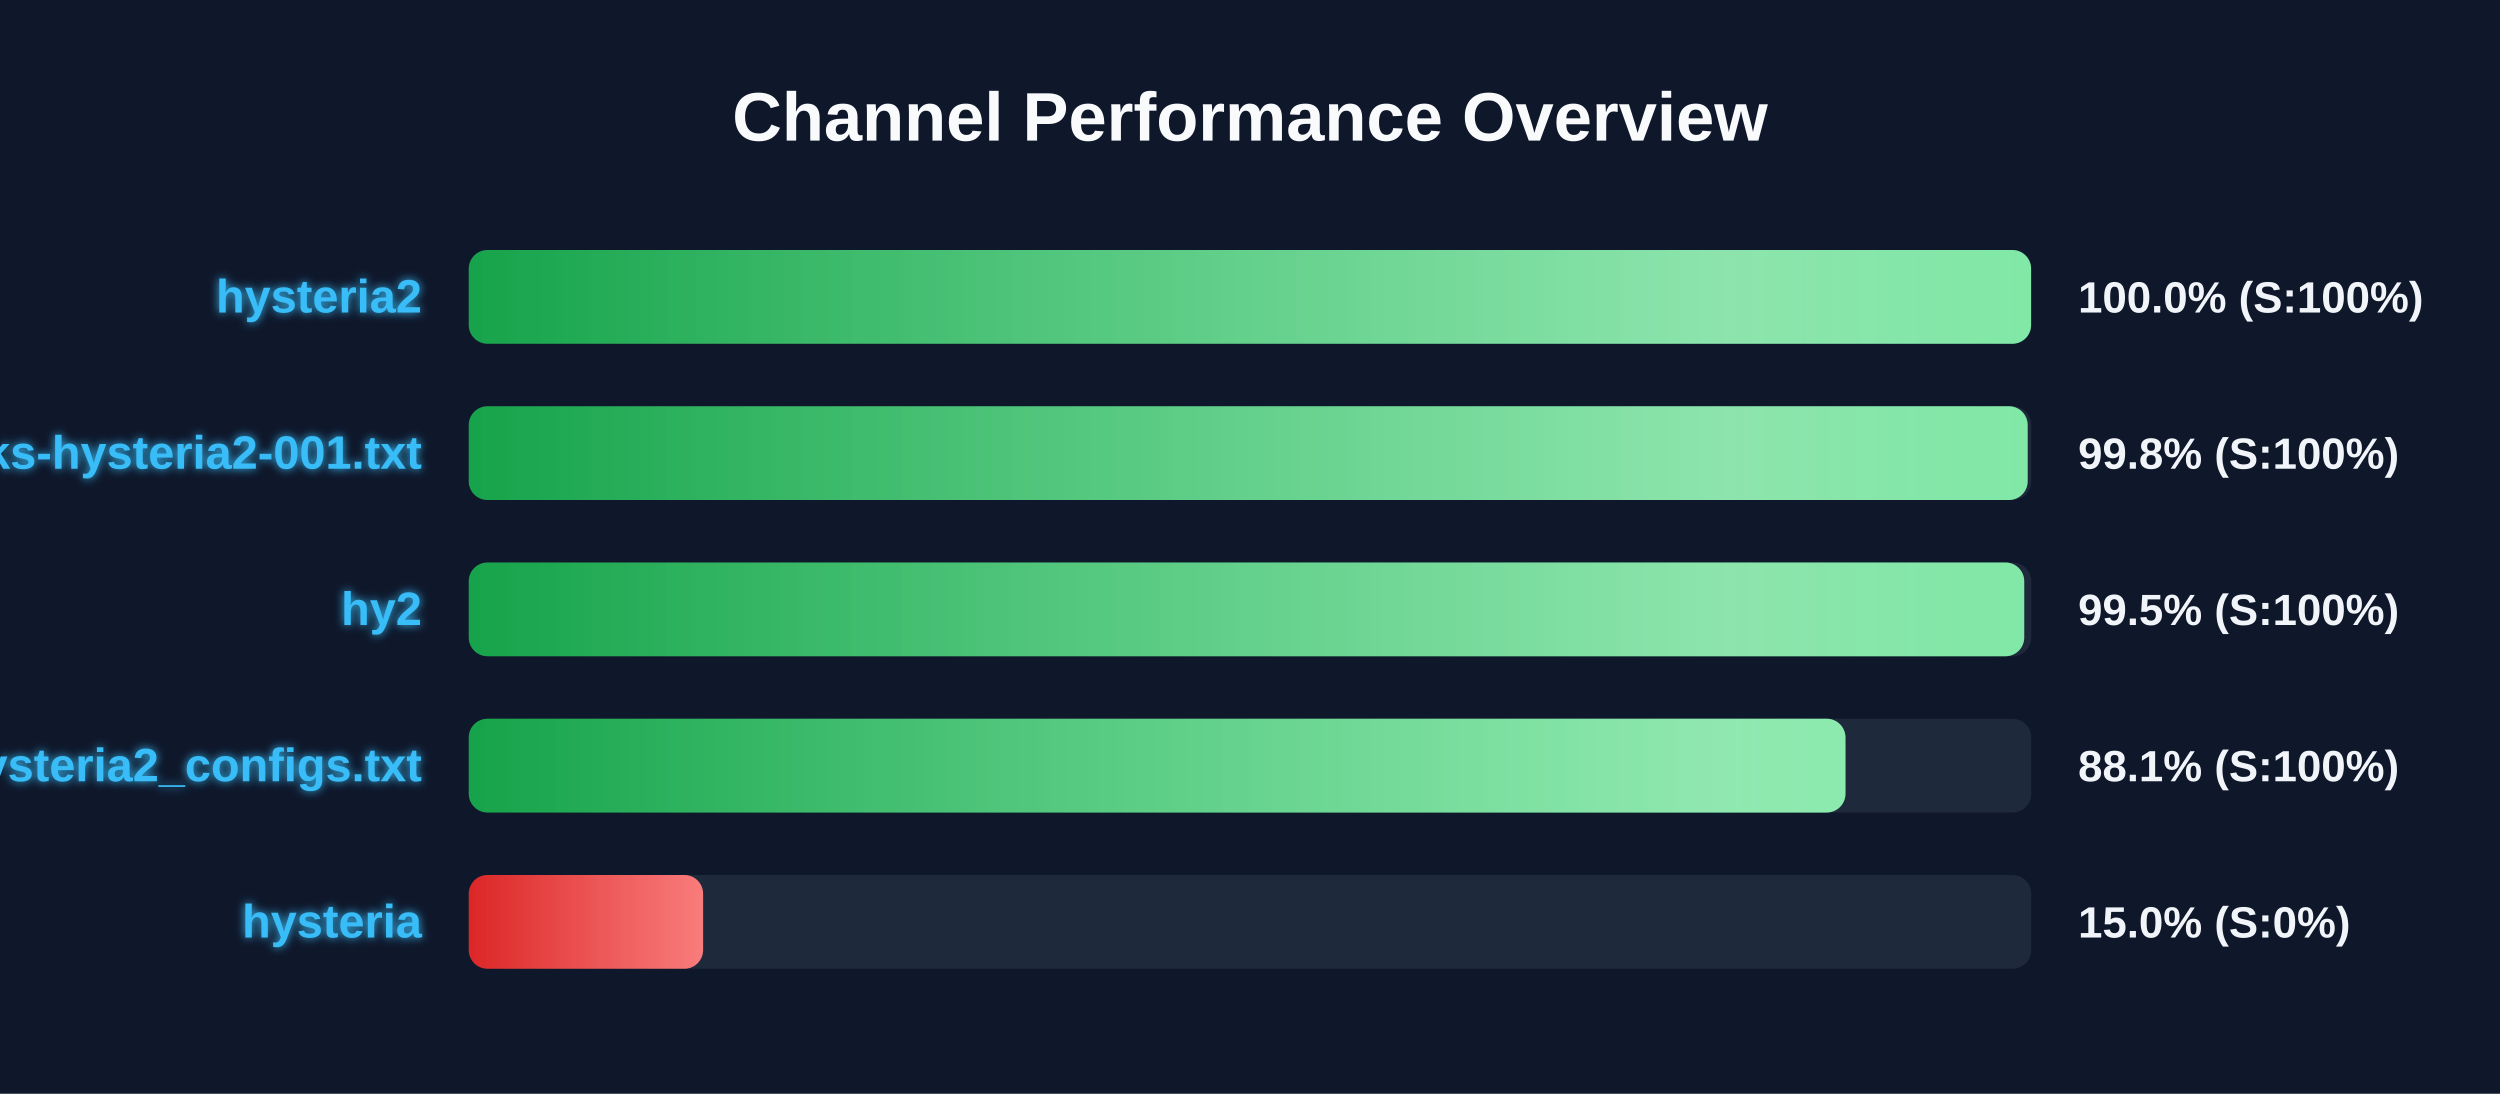
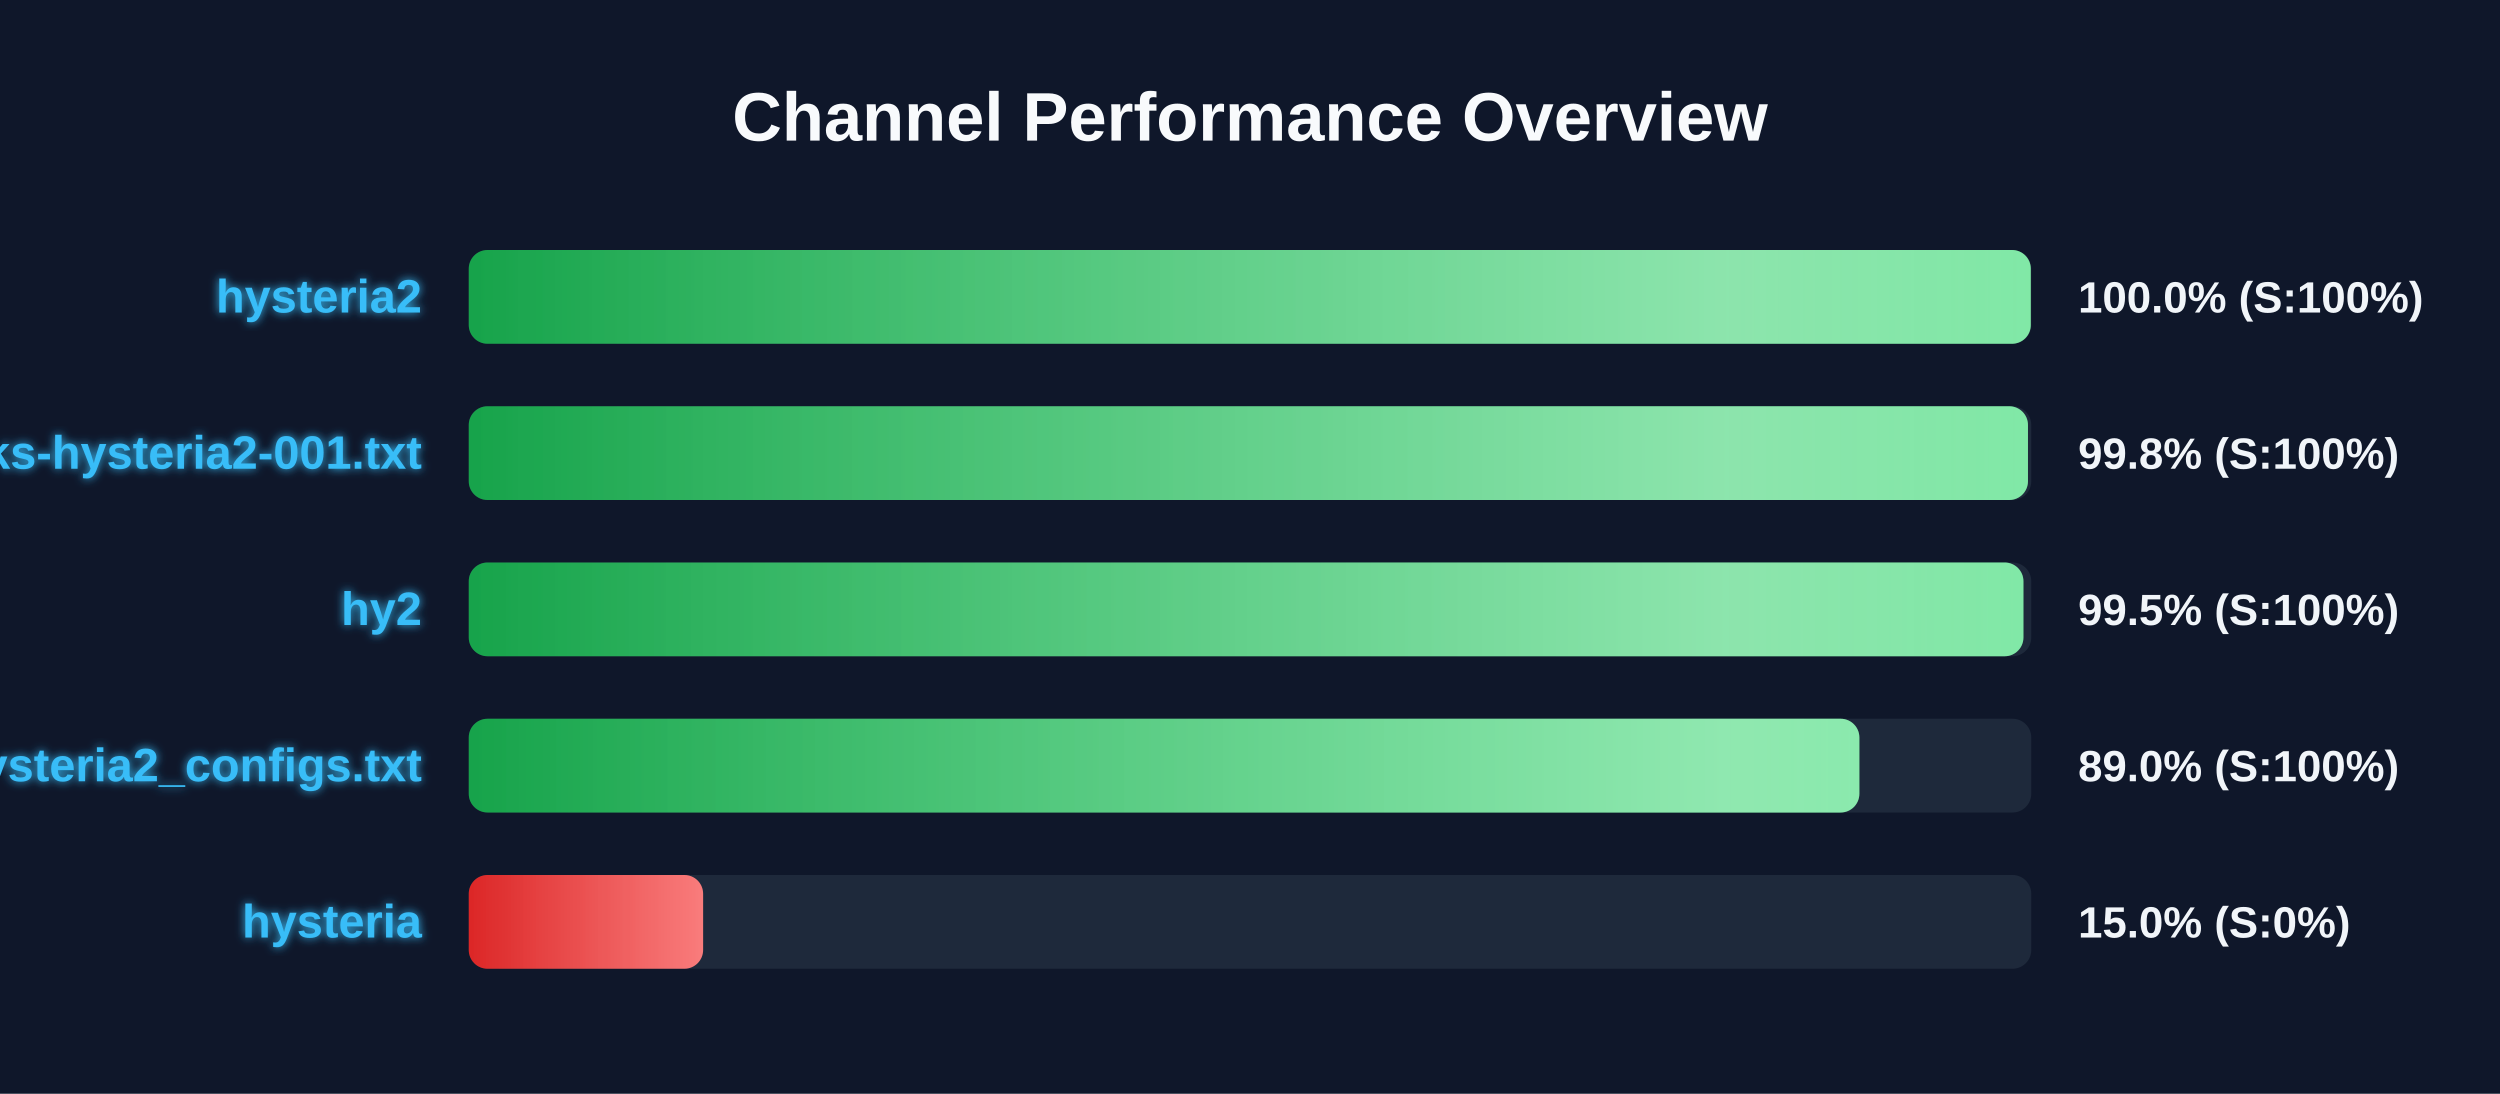
<svg xmlns="http://www.w3.org/2000/svg" width="800" height="350" version="1.1">
  <defs>
    <linearGradient id="grad-green" x1="0%" y1="0%" x2="100%" y2="0%">
      <stop offset="0%" stop-color="#16a34a" />
      <stop offset="100%" stop-color="#4ade80" />
    </linearGradient>
    <linearGradient id="grad-yellow" x1="0%" y1="0%" x2="100%" y2="0%">
      <stop offset="0%" stop-color="#ca8a04" />
      <stop offset="100%" stop-color="#fde047" />
    </linearGradient>
    <linearGradient id="grad-red" x1="0%" y1="0%" x2="100%" y2="0%">
      <stop offset="0%" stop-color="#dc2626" />
      <stop offset="100%" stop-color="#f87171" />
    </linearGradient>
    <linearGradient id="shimmer" x1="0%" y1="0%" x2="100%" y2="0%">
      <stop offset="0%" stop-color="rgba(255,255,255,0)" />
      <stop offset="50%" stop-color="rgba(255,255,255,0.4)" />
      <stop offset="100%" stop-color="rgba(255,255,255,0)" />
    </linearGradient>
    <filter id="glow" x="-20%" y="-20%" width="140%" height="140%">
      <feGaussianBlur stdDeviation="1.5" result="blur" />
      <feComposite in="SourceGraphic" in2="blur" operator="over" />
    </filter>
  </defs>
  <style>
        .bg-rect { fill: #0f172a; }
        .title { font: bold 22px 'Segoe UI', Arial, sans-serif; fill: #f8fafc; }
        .row { font: bold 15px 'Segoe UI', Arial, sans-serif; fill: #38bdf8; filter: url(#glow); }
        .score { font: bold 14px 'Segoe UI', Arial, sans-serif; fill: #f1f5f9; }
        @keyframes shimmer-anim {
            0% { transform: translateX(-100%); }
            100% { transform: translateX(200%); }
        }
        .shimmer-rect {
            animation: shimmer-anim 2.5s infinite linear;
        }
    </style>
  <rect width="100%" height="100%" class="bg-rect" />
  <text x="400" y="45" text-anchor="middle" class="title">Channel Performance Overview</text>
  <rect x="150" y="80" width="500" height="30" fill="#1e293b" rx="6" />
  <clipPath id="clip-0">
-     <rect x="150" y="80" width="499.95" height="30" rx="6" />
+     <rect x="150" y="80" width="499.85" height="30" rx="6" />
  </clipPath>
-   <rect x="150" y="80" width="499.95" height="30" fill="url(#grad-green)" rx="6" />
+   <rect x="150" y="80" width="499.85" height="30" fill="url(#grad-green)" rx="6" />
  <g clip-path="url(#clip-0)">
    <rect x="150" y="80" width="100%" height="30" fill="url(#shimmer)" class="shimmer-rect" />
  </g>
  <text x="135" y="100" text-anchor="end" class="row">hysteria2</text>
  <text x="665" y="100" text-anchor="start" class="score">100.0% (S:100%)</text>
  <rect x="150" y="130" width="500" height="30" fill="#1e293b" rx="6" />
  <clipPath id="clip-1">
-     <rect x="150" y="130" width="498.85" height="30" rx="6" />
+     <rect x="150" y="130" width="498.95" height="30" rx="6" />
  </clipPath>
-   <rect x="150" y="130" width="498.85" height="30" fill="url(#grad-green)" rx="6" />
+   <rect x="150" y="130" width="498.95" height="30" fill="url(#grad-green)" rx="6" />
  <g clip-path="url(#clip-1)">
    <rect x="150" y="130" width="100%" height="30" fill="url(#shimmer)" class="shimmer-rect" />
  </g>
  <text x="135" y="150" text-anchor="end" class="row">EbraSha-Protocol-Chunks-hysteria2-001.txt</text>
  <text x="665" y="150" text-anchor="start" class="score">99.8% (S:100%)</text>
  <rect x="150" y="180" width="500" height="30" fill="#1e293b" rx="6" />
  <clipPath id="clip-2">
-     <rect x="150" y="180" width="497.75" height="30" rx="6" />
+     <rect x="150" y="180" width="497.5" height="30" rx="6" />
  </clipPath>
-   <rect x="150" y="180" width="497.75" height="30" fill="url(#grad-green)" rx="6" />
+   <rect x="150" y="180" width="497.5" height="30" fill="url(#grad-green)" rx="6" />
  <g clip-path="url(#clip-2)">
    <rect x="150" y="180" width="100%" height="30" fill="url(#shimmer)" class="shimmer-rect" />
  </g>
  <text x="135" y="200" text-anchor="end" class="row">hy2</text>
  <text x="665" y="200" text-anchor="start" class="score">99.5% (S:100%)</text>
  <rect x="150" y="230" width="500" height="30" fill="#1e293b" rx="6" />
  <clipPath id="clip-3">
-     <rect x="150" y="230" width="440.55" height="30" rx="6" />
+     <rect x="150" y="230" width="445.0" height="30" rx="6" />
  </clipPath>
-   <rect x="150" y="230" width="440.55" height="30" fill="url(#grad-green)" rx="6" />
+   <rect x="150" y="230" width="445.0" height="30" fill="url(#grad-green)" rx="6" />
  <g clip-path="url(#clip-3)">
    <rect x="150" y="230" width="100%" height="30" fill="url(#shimmer)" class="shimmer-rect" />
  </g>
  <text x="135" y="250" text-anchor="end" class="row">hysteria2_configs.txt</text>
-   <text x="665" y="250" text-anchor="start" class="score">88.1% (S:100%)</text>
+   <text x="665" y="250" text-anchor="start" class="score">89.0% (S:100%)</text>
  <rect x="150" y="280" width="500" height="30" fill="#1e293b" rx="6" />
  <clipPath id="clip-4">
    <rect x="150" y="280" width="75.0" height="30" rx="6" />
  </clipPath>
  <rect x="150" y="280" width="75.0" height="30" fill="url(#grad-red)" rx="6" />
  <g clip-path="url(#clip-4)">
    <rect x="150" y="280" width="100%" height="30" fill="url(#shimmer)" class="shimmer-rect" />
  </g>
  <text x="135" y="300" text-anchor="end" class="row">hysteria</text>
  <text x="665" y="300" text-anchor="start" class="score">15.0% (S:0%)</text>
</svg>
